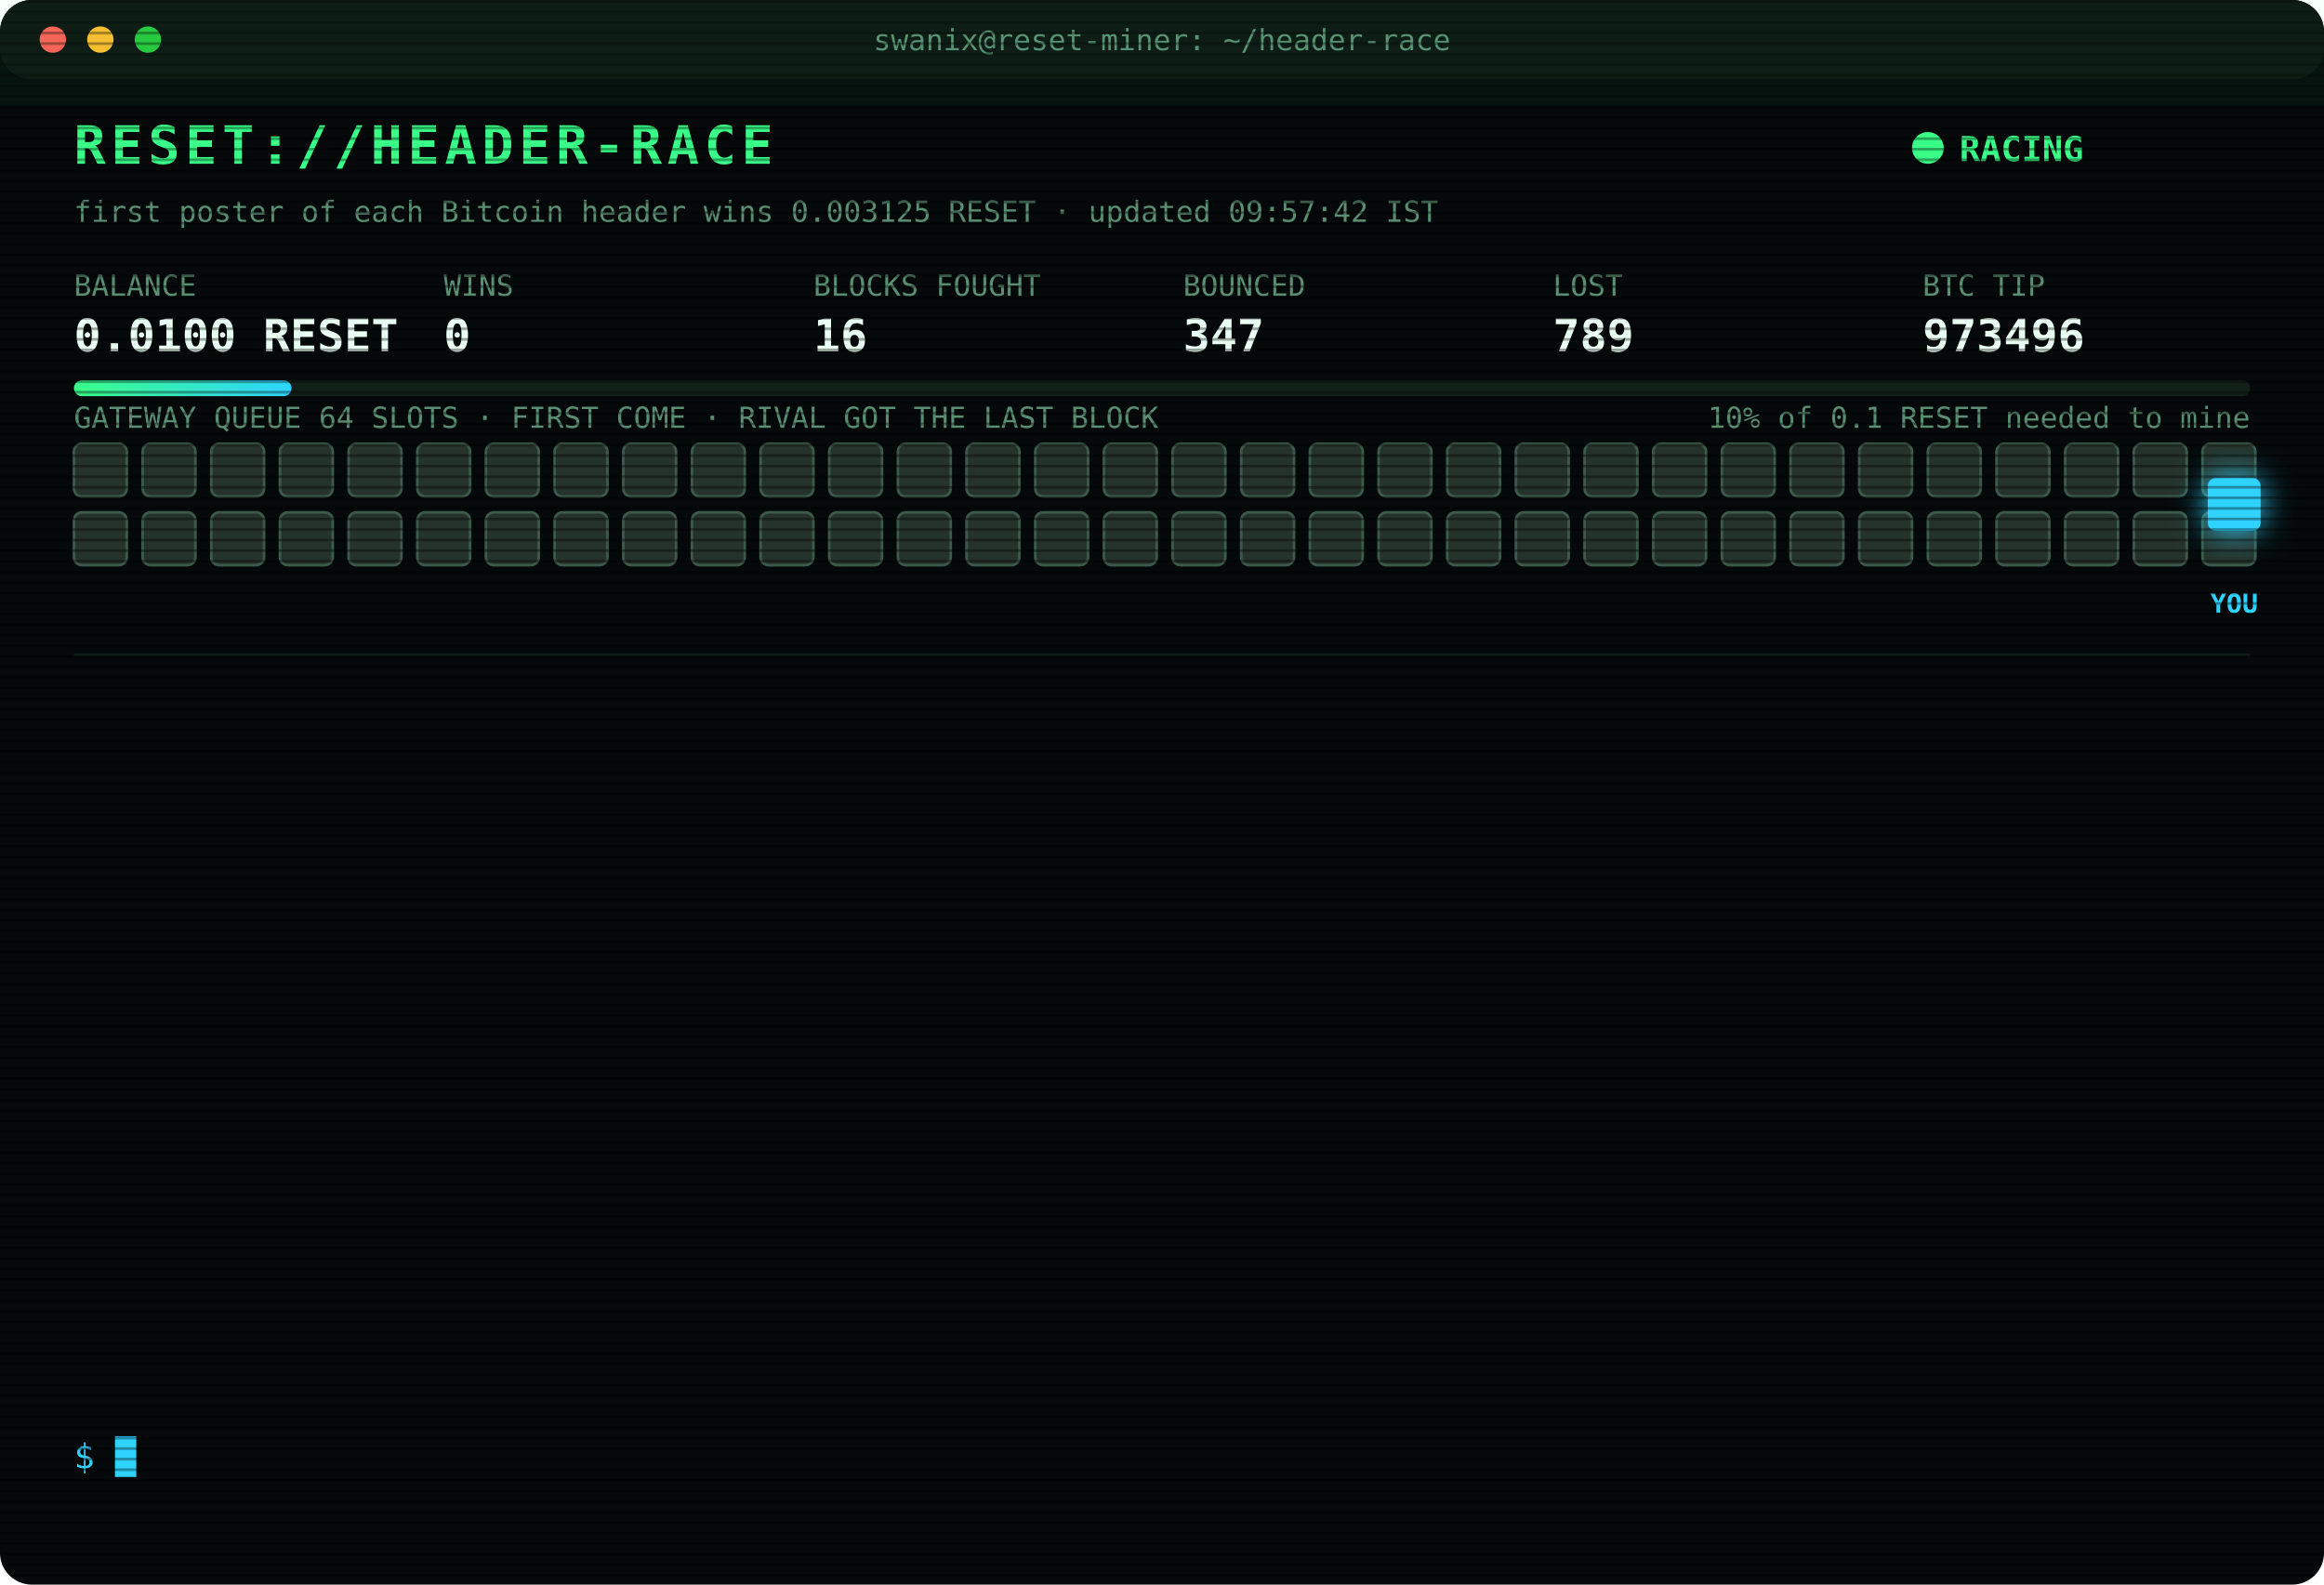
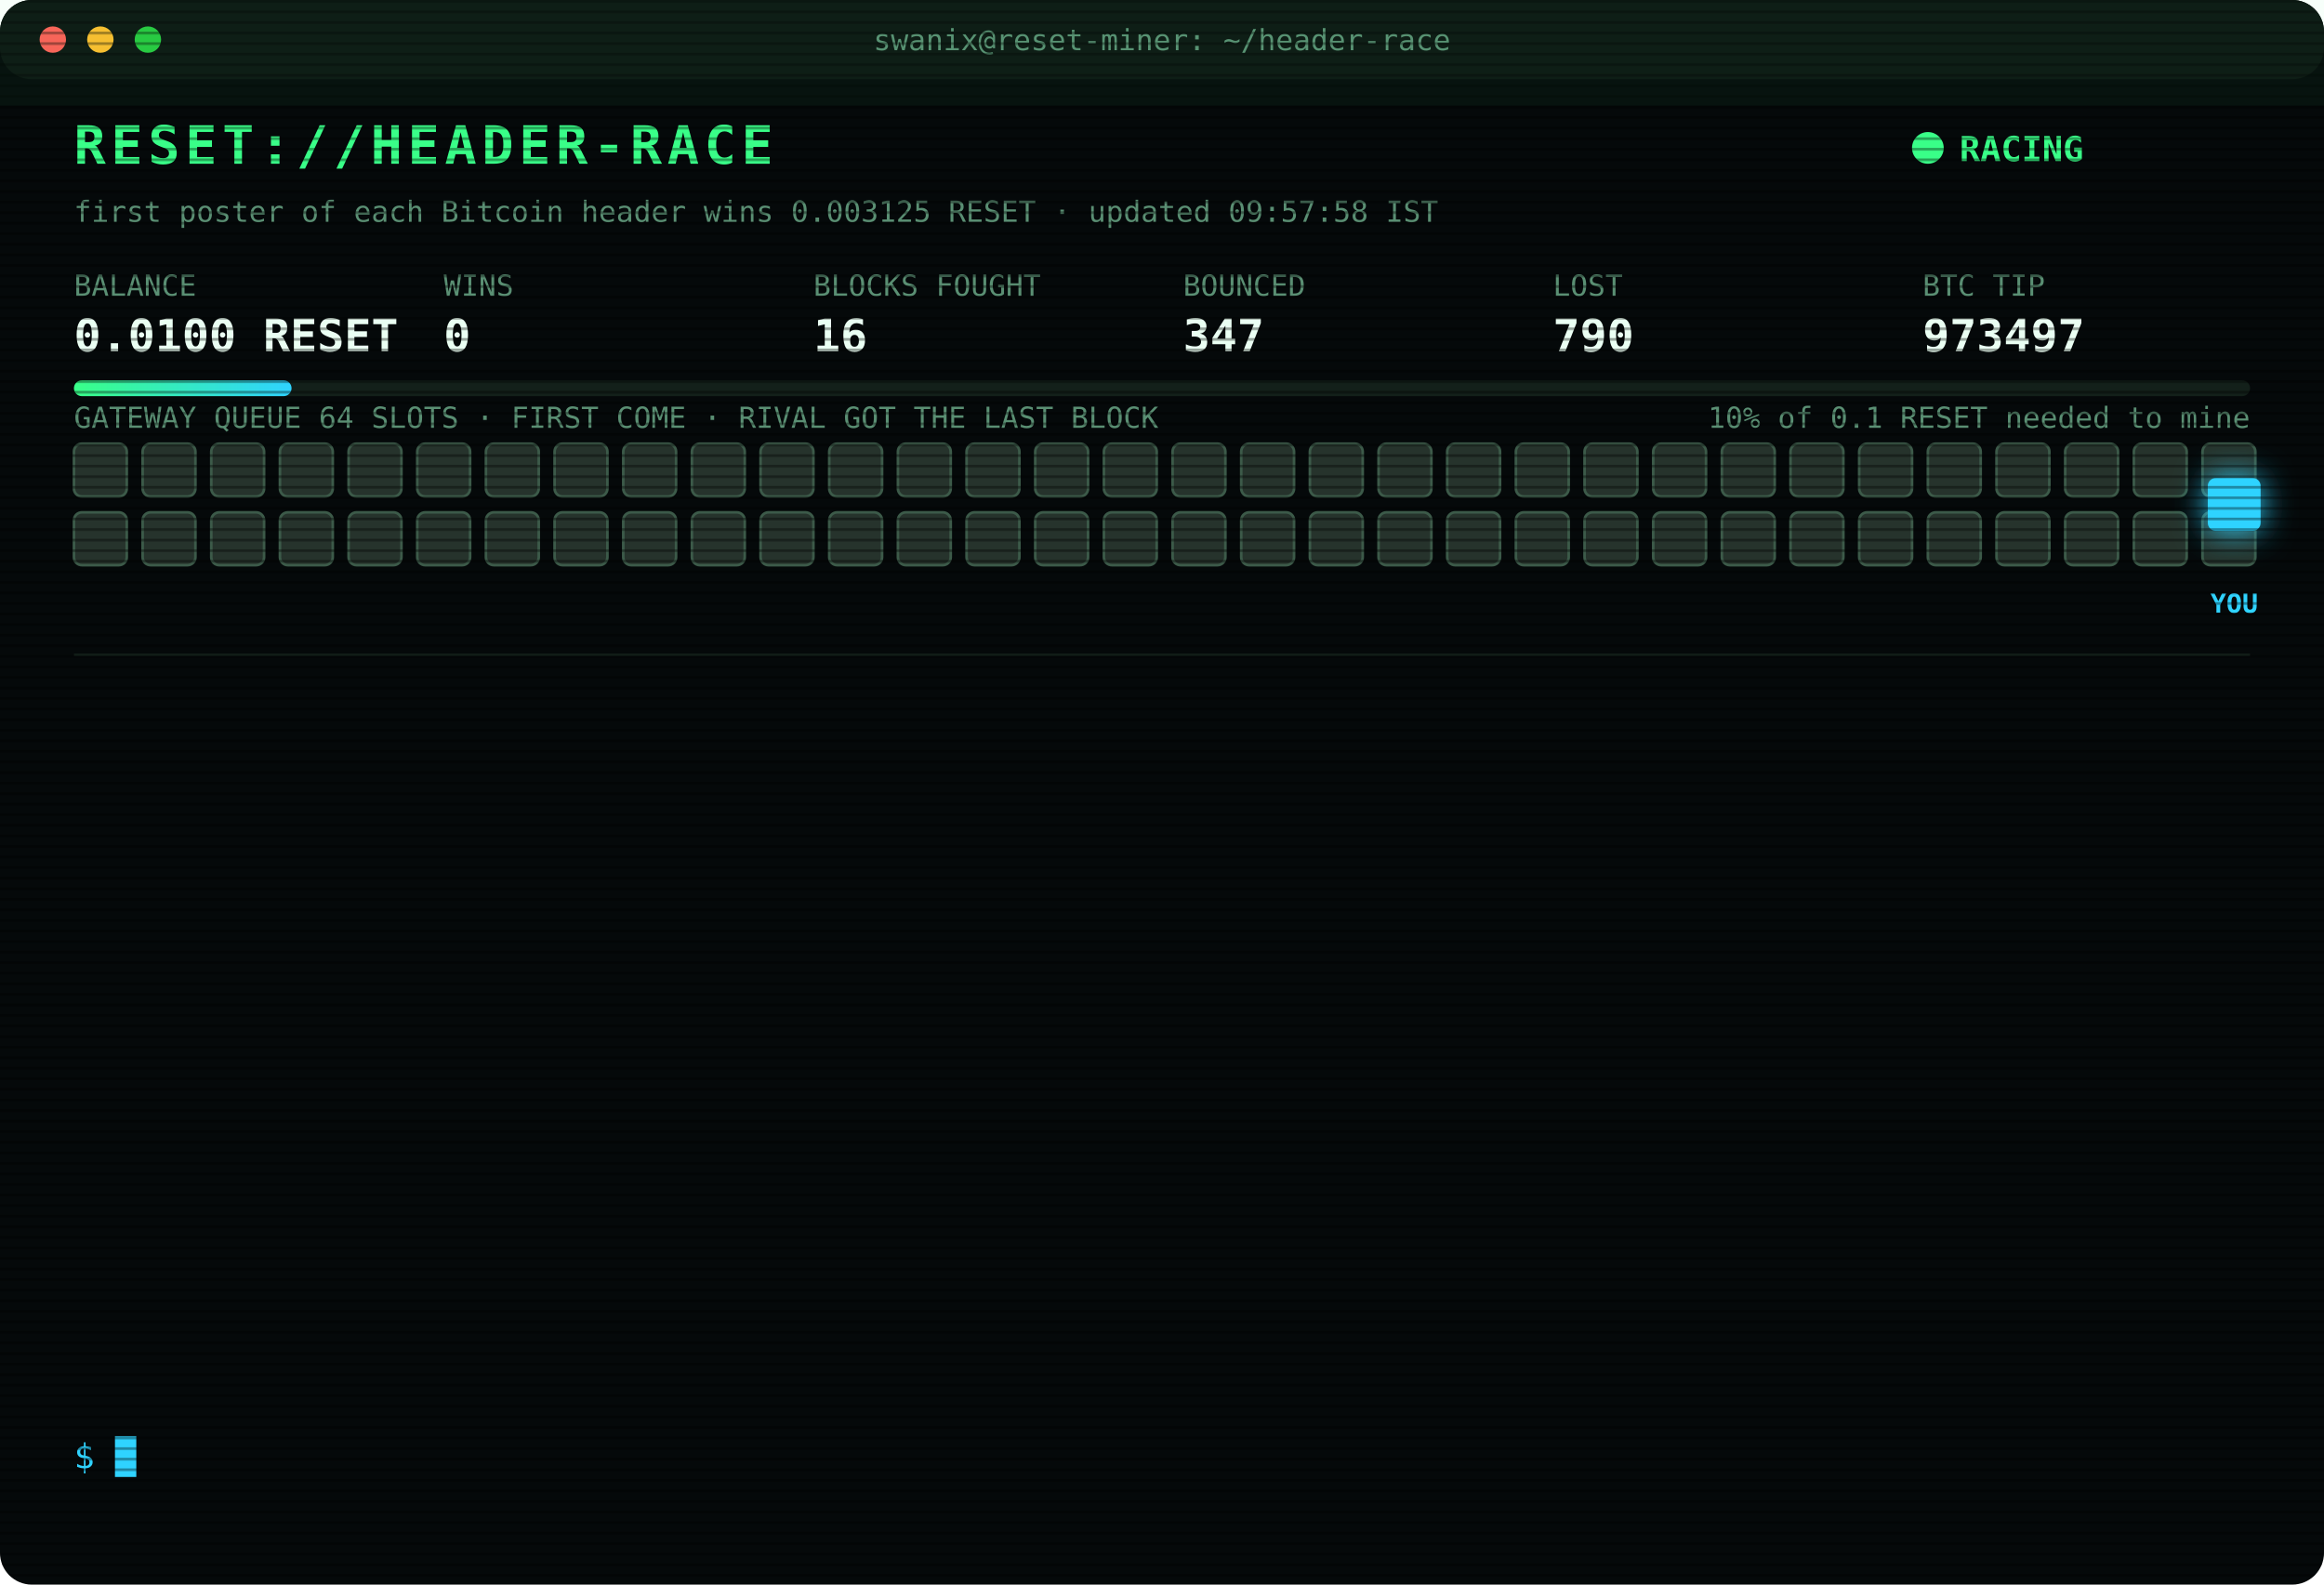
<svg xmlns="http://www.w3.org/2000/svg" width="880" height="600" viewBox="0 0 880 600" font-family="ui-monospace,SFMono-Regular,Menlo,Consolas,monospace">
  <style>
text{font-size:13px;fill:#7CFFB2}
.title{font-size:20px;font-weight:700;fill:#39FF88;letter-spacing:2px;animation:glitch 3s infinite steps(1)}
.sub{fill:#2fd3ff}.k{fill:#5a8f73;font-size:11px}.v{font-size:17px;font-weight:700;fill:#eafff3}
.ts{fill:#3f6b56}.boot{fill:#2fd3ff}.dim{fill:#5a8f73}.bad{fill:#ff4d6d}.warn{fill:#ffd23f}.mag{fill:#ff5cf0}.win{fill:#39FF88;font-weight:700}
.tag{font-size:10px;fill:#2fd3ff;font-weight:700}
.rival{fill:#26332c;stroke:#3c5a49;animation:jam 1.2s infinite alternate}
.idle{fill:#141c18;stroke:#22302a;animation:breathe 4s infinite}
.me{fill:#2fd3ff;filter:drop-shadow(0 0 6px #2fd3ff)}
.hover{animation:nudge 1.1s infinite ease-in-out}.bounce{animation:kick 1.4s infinite}
.ln{opacity:0;animation:in .4s forwards}
.cur{animation:blink 1s infinite steps(1)}
.scan{animation:scan 6s infinite linear}
.led{animation:blink 1.4s infinite}
@keyframes in{from{opacity:0;transform:translateX(-6px)}to{opacity:1;transform:none}}
@keyframes blink{50%{opacity:0}}
@keyframes jam{to{fill:#33463b}}
@keyframes breathe{50%{opacity:.4}}
@keyframes nudge{50%{transform:translateX(-10px)}}
@keyframes kick{0%,100%{transform:none}30%{transform:translateX(-14px)}55%{transform:translateX(10px) translateY(-6px)}}
@keyframes glitch{0%,92%{transform:none}93%{transform:translateX(2px);fill:#ff4d6d}95%{transform:translateX(-2px);fill:#2fd3ff}97%{transform:none}}
@keyframes scan{from{transform:translateY(-40px)}to{transform:translateY(600px)}}
</style>
  <defs>
    <pattern id="sl" width="4" height="4" patternUnits="userSpaceOnUse">
      <rect width="4" height="1" fill="#000" opacity=".35" />
    </pattern>
    <linearGradient id="bar">
      <stop offset="0" stop-color="#39FF88" />
      <stop offset="1" stop-color="#2fd3ff" />
    </linearGradient>
  </defs>
  <rect width="880" height="600" rx="12" fill="#05090a" />
  <rect width="880" height="30" rx="12" fill="#0d1512" />
  <circle cx="20" cy="15" r="5" fill="#ff5f57" />
  <circle cx="38" cy="15" r="5" fill="#febc2e" />
  <circle cx="56" cy="15" r="5" fill="#28c840" />
  <text x="440" y="19" text-anchor="middle" class="k">swanix@reset-miner: ~/header-race</text>
  <text x="28" y="62" class="title">RESET://HEADER-RACE</text>
  <circle class="led" cx="730" cy="56" r="6" fill="#39FF88" />
  <text x="742" y="61" class="win">RACING</text>
-   <text x="28" y="84" class="k">first poster of each Bitcoin header wins 0.003125 RESET · updated 09:57:42 IST</text>
+   <text x="28" y="84" class="k">first poster of each Bitcoin header wins 0.003125 RESET · updated 09:57:58 IST</text>
  <text x="28" y="112" class="k">BALANCE</text>
  <text x="28" y="133" class="v">0.0100 RESET</text>
  <text x="168" y="112" class="k">WINS</text>
  <text x="168" y="133" class="v">0</text>
  <text x="308" y="112" class="k">BLOCKS FOUGHT</text>
  <text x="308" y="133" class="v">16</text>
  <text x="448" y="112" class="k">BOUNCED</text>
  <text x="448" y="133" class="v">347</text>
  <text x="588" y="112" class="k">LOST</text>
-   <text x="588" y="133" class="v">789</text>
+   <text x="588" y="133" class="v">790</text>
  <text x="728" y="112" class="k">BTC TIP</text>
-   <text x="728" y="133" class="v">973496</text>
+   <text x="728" y="133" class="v">973497</text>
  <rect x="28" y="144" width="824" height="6" rx="3" fill="#13201a" />
  <rect x="28" y="144" width="82.4" height="6" rx="3" fill="url(#bar)" />
  <text x="852" y="162" text-anchor="end" class="k">10% of 0.1 RESET needed to mine</text>
  <text x="28" y="162" class="k">GATEWAY QUEUE 64 SLOTS · FIRST COME · RIVAL GOT THE LAST BLOCK</text>
  <rect class="rival" x="28" y="168" width="20" height="20" rx="3" style="animation-delay:0.00s" />
  <rect class="rival" x="54" y="168" width="20" height="20" rx="3" style="animation-delay:0.05s" />
  <rect class="rival" x="80" y="168" width="20" height="20" rx="3" style="animation-delay:0.10s" />
  <rect class="rival" x="106" y="168" width="20" height="20" rx="3" style="animation-delay:0.15s" />
  <rect class="rival" x="132" y="168" width="20" height="20" rx="3" style="animation-delay:0.20s" />
  <rect class="rival" x="158" y="168" width="20" height="20" rx="3" style="animation-delay:0.25s" />
  <rect class="rival" x="184" y="168" width="20" height="20" rx="3" style="animation-delay:0.30s" />
  <rect class="rival" x="210" y="168" width="20" height="20" rx="3" style="animation-delay:0.35s" />
  <rect class="rival" x="236" y="168" width="20" height="20" rx="3" style="animation-delay:0.40s" />
  <rect class="rival" x="262" y="168" width="20" height="20" rx="3" style="animation-delay:0.45s" />
  <rect class="rival" x="288" y="168" width="20" height="20" rx="3" style="animation-delay:0.50s" />
  <rect class="rival" x="314" y="168" width="20" height="20" rx="3" style="animation-delay:0.55s" />
  <rect class="rival" x="340" y="168" width="20" height="20" rx="3" style="animation-delay:0.60s" />
  <rect class="rival" x="366" y="168" width="20" height="20" rx="3" style="animation-delay:0.65s" />
  <rect class="rival" x="392" y="168" width="20" height="20" rx="3" style="animation-delay:0.70s" />
  <rect class="rival" x="418" y="168" width="20" height="20" rx="3" style="animation-delay:0.75s" />
  <rect class="rival" x="444" y="168" width="20" height="20" rx="3" style="animation-delay:0.80s" />
  <rect class="rival" x="470" y="168" width="20" height="20" rx="3" style="animation-delay:0.85s" />
  <rect class="rival" x="496" y="168" width="20" height="20" rx="3" style="animation-delay:0.90s" />
  <rect class="rival" x="522" y="168" width="20" height="20" rx="3" style="animation-delay:0.95s" />
  <rect class="rival" x="548" y="168" width="20" height="20" rx="3" style="animation-delay:1.00s" />
  <rect class="rival" x="574" y="168" width="20" height="20" rx="3" style="animation-delay:1.05s" />
  <rect class="rival" x="600" y="168" width="20" height="20" rx="3" style="animation-delay:1.10s" />
  <rect class="rival" x="626" y="168" width="20" height="20" rx="3" style="animation-delay:1.15s" />
  <rect class="rival" x="652" y="168" width="20" height="20" rx="3" style="animation-delay:1.20s" />
  <rect class="rival" x="678" y="168" width="20" height="20" rx="3" style="animation-delay:1.25s" />
  <rect class="rival" x="704" y="168" width="20" height="20" rx="3" style="animation-delay:1.30s" />
  <rect class="rival" x="730" y="168" width="20" height="20" rx="3" style="animation-delay:1.35s" />
  <rect class="rival" x="756" y="168" width="20" height="20" rx="3" style="animation-delay:1.40s" />
  <rect class="rival" x="782" y="168" width="20" height="20" rx="3" style="animation-delay:1.45s" />
  <rect class="rival" x="808" y="168" width="20" height="20" rx="3" style="animation-delay:1.50s" />
  <rect class="rival" x="834" y="168" width="20" height="20" rx="3" style="animation-delay:1.55s" />
  <rect class="rival" x="28" y="194" width="20" height="20" rx="3" style="animation-delay:1.60s" />
  <rect class="rival" x="54" y="194" width="20" height="20" rx="3" style="animation-delay:1.65s" />
  <rect class="rival" x="80" y="194" width="20" height="20" rx="3" style="animation-delay:1.70s" />
  <rect class="rival" x="106" y="194" width="20" height="20" rx="3" style="animation-delay:1.75s" />
  <rect class="rival" x="132" y="194" width="20" height="20" rx="3" style="animation-delay:1.80s" />
  <rect class="rival" x="158" y="194" width="20" height="20" rx="3" style="animation-delay:1.85s" />
  <rect class="rival" x="184" y="194" width="20" height="20" rx="3" style="animation-delay:1.90s" />
  <rect class="rival" x="210" y="194" width="20" height="20" rx="3" style="animation-delay:1.95s" />
  <rect class="rival" x="236" y="194" width="20" height="20" rx="3" style="animation-delay:2.00s" />
  <rect class="rival" x="262" y="194" width="20" height="20" rx="3" style="animation-delay:2.05s" />
  <rect class="rival" x="288" y="194" width="20" height="20" rx="3" style="animation-delay:2.10s" />
  <rect class="rival" x="314" y="194" width="20" height="20" rx="3" style="animation-delay:2.15s" />
  <rect class="rival" x="340" y="194" width="20" height="20" rx="3" style="animation-delay:2.20s" />
  <rect class="rival" x="366" y="194" width="20" height="20" rx="3" style="animation-delay:2.25s" />
  <rect class="rival" x="392" y="194" width="20" height="20" rx="3" style="animation-delay:2.30s" />
  <rect class="rival" x="418" y="194" width="20" height="20" rx="3" style="animation-delay:2.35s" />
  <rect class="rival" x="444" y="194" width="20" height="20" rx="3" style="animation-delay:2.40s" />
  <rect class="rival" x="470" y="194" width="20" height="20" rx="3" style="animation-delay:2.45s" />
  <rect class="rival" x="496" y="194" width="20" height="20" rx="3" style="animation-delay:2.50s" />
  <rect class="rival" x="522" y="194" width="20" height="20" rx="3" style="animation-delay:2.55s" />
  <rect class="rival" x="548" y="194" width="20" height="20" rx="3" style="animation-delay:2.60s" />
  <rect class="rival" x="574" y="194" width="20" height="20" rx="3" style="animation-delay:2.65s" />
  <rect class="rival" x="600" y="194" width="20" height="20" rx="3" style="animation-delay:2.70s" />
  <rect class="rival" x="626" y="194" width="20" height="20" rx="3" style="animation-delay:2.75s" />
  <rect class="rival" x="652" y="194" width="20" height="20" rx="3" style="animation-delay:2.80s" />
  <rect class="rival" x="678" y="194" width="20" height="20" rx="3" style="animation-delay:2.85s" />
  <rect class="rival" x="704" y="194" width="20" height="20" rx="3" style="animation-delay:2.90s" />
  <rect class="rival" x="730" y="194" width="20" height="20" rx="3" style="animation-delay:2.95s" />
  <rect class="rival" x="756" y="194" width="20" height="20" rx="3" style="animation-delay:3.00s" />
  <rect class="rival" x="782" y="194" width="20" height="20" rx="3" style="animation-delay:3.05s" />
  <rect class="rival" x="808" y="194" width="20" height="20" rx="3" style="animation-delay:3.10s" />
  <rect class="rival" x="834" y="194" width="20" height="20" rx="3" style="animation-delay:3.15s" />
  <g class="hover">
    <rect class="me" x="836" y="181" width="20" height="20" rx="3" />
    <text class="tag" x="846" y="232" text-anchor="middle">YOU</text>
  </g>
  <line x1="28" x2="852" y1="248" y2="248" stroke="#13201a" />
  <g class="ln" style="animation-delay:0.40s">
-     <text x="28" y="270" class="ts">08:40:43</text>
-     <text x="104" y="270" class="bad">[LOST] #973489 taken by a rival miner</text>
+     <text x="28" y="270" class="ts">08:55:01</text>
+     <text x="104" y="270" class="bad">[LOST] #973490 taken by a rival miner</text>
  </g>
  <g class="ln" style="animation-delay:0.65s">
-     <text x="28" y="292" class="ts">08:55:01</text>
-     <text x="104" y="292" class="bad">[LOST] #973490 taken by a rival miner</text>
+     <text x="28" y="292" class="ts">09:30:38</text>
+     <text x="104" y="292" class="bad">[LOST] #973491 taken by a rival miner</text>
  </g>
  <g class="ln" style="animation-delay:0.90s">
-     <text x="28" y="314" class="ts">09:30:38</text>
-     <text x="104" y="314" class="bad">[LOST] #973491 taken by a rival miner</text>
+     <text x="28" y="314" class="ts">09:31:56</text>
+     <text x="104" y="314" class="bad">[GATEWAY DOWN] no response · 950ms</text>
  </g>
  <g class="ln" style="animation-delay:1.15s">
-     <text x="28" y="336" class="ts">09:31:56</text>
-     <text x="104" y="336" class="bad">[GATEWAY DOWN] no response · 950ms</text>
+     <text x="28" y="336" class="ts">09:31:58</text>
+     <text x="104" y="336" class="bad">[GATEWAY DOWN] no response · 1669ms</text>
  </g>
  <g class="ln" style="animation-delay:1.40s">
    <text x="28" y="358" class="ts">09:31:58</text>
-     <text x="104" y="358" class="bad">[GATEWAY DOWN] no response · 1669ms</text>
+     <text x="104" y="358" class="bad">[GATEWAY DOWN] no response · 770ms</text>
  </g>
  <g class="ln" style="animation-delay:1.65s">
-     <text x="28" y="380" class="ts">09:31:58</text>
-     <text x="104" y="380" class="bad">[GATEWAY DOWN] no response · 770ms</text>
+     <text x="28" y="380" class="ts">09:32:00</text>
+     <text x="104" y="380" class="bad">[GATEWAY DOWN] no response · 475ms</text>
  </g>
  <g class="ln" style="animation-delay:1.90s">
-     <text x="28" y="402" class="ts">09:32:00</text>
-     <text x="104" y="402" class="bad">[GATEWAY DOWN] no response · 475ms</text>
+     <text x="28" y="402" class="ts">09:32:01</text>
+     <text x="104" y="402" class="bad">[GATEWAY DOWN] no response · 474ms</text>
  </g>
  <g class="ln" style="animation-delay:2.15s">
-     <text x="28" y="424" class="ts">09:32:01</text>
-     <text x="104" y="424" class="bad">[GATEWAY DOWN] no response · 474ms</text>
+     <text x="28" y="424" class="ts">09:32:02</text>
+     <text x="104" y="424" class="bad">[LOST] #973492 taken by a rival miner</text>
  </g>
  <g class="ln" style="animation-delay:2.40s">
-     <text x="28" y="446" class="ts">09:32:02</text>
-     <text x="104" y="446" class="bad">[LOST] #973492 taken by a rival miner</text>
+     <text x="28" y="446" class="ts">09:37:30</text>
+     <text x="104" y="446" class="bad">[LOST] #973493 taken by a rival miner</text>
  </g>
  <g class="ln" style="animation-delay:2.65s">
-     <text x="28" y="468" class="ts">09:37:30</text>
-     <text x="104" y="468" class="bad">[LOST] #973493 taken by a rival miner</text>
+     <text x="28" y="468" class="ts">09:39:10</text>
+     <text x="104" y="468" class="bad">[LOST] #973494 taken by a rival miner</text>
  </g>
  <g class="ln" style="animation-delay:2.90s">
-     <text x="28" y="490" class="ts">09:39:10</text>
-     <text x="104" y="490" class="bad">[LOST] #973494 taken by a rival miner</text>
+     <text x="28" y="490" class="ts">09:55:58</text>
+     <text x="104" y="490" class="bad">[LOST] #973495 taken by a rival miner</text>
  </g>
  <g class="ln" style="animation-delay:3.15s">
-     <text x="28" y="512" class="ts">09:55:58</text>
-     <text x="104" y="512" class="bad">[LOST] #973495 taken by a rival miner</text>
+     <text x="28" y="512" class="ts">09:57:42</text>
+     <text x="104" y="512" class="bad">[LOST] #973496 taken by a rival miner</text>
  </g>
  <g class="ln" style="animation-delay:3.40s">
-     <text x="28" y="534" class="ts">09:57:42</text>
-     <text x="104" y="534" class="bad">[LOST] #973496 taken by a rival miner</text>
+     <text x="28" y="534" class="ts">09:57:51</text>
+     <text x="104" y="534" class="bad">[LOST] #973497 taken by a rival miner</text>
  </g>
  <text x="28" y="556" class="sub">$ <tspan class="cur">█</tspan>
  </text>
  <rect width="880" height="600" rx="12" fill="url(#sl)" pointer-events="none" />
  <rect class="scan" width="880" height="40" fill="#39FF88" opacity=".04" />
</svg>
